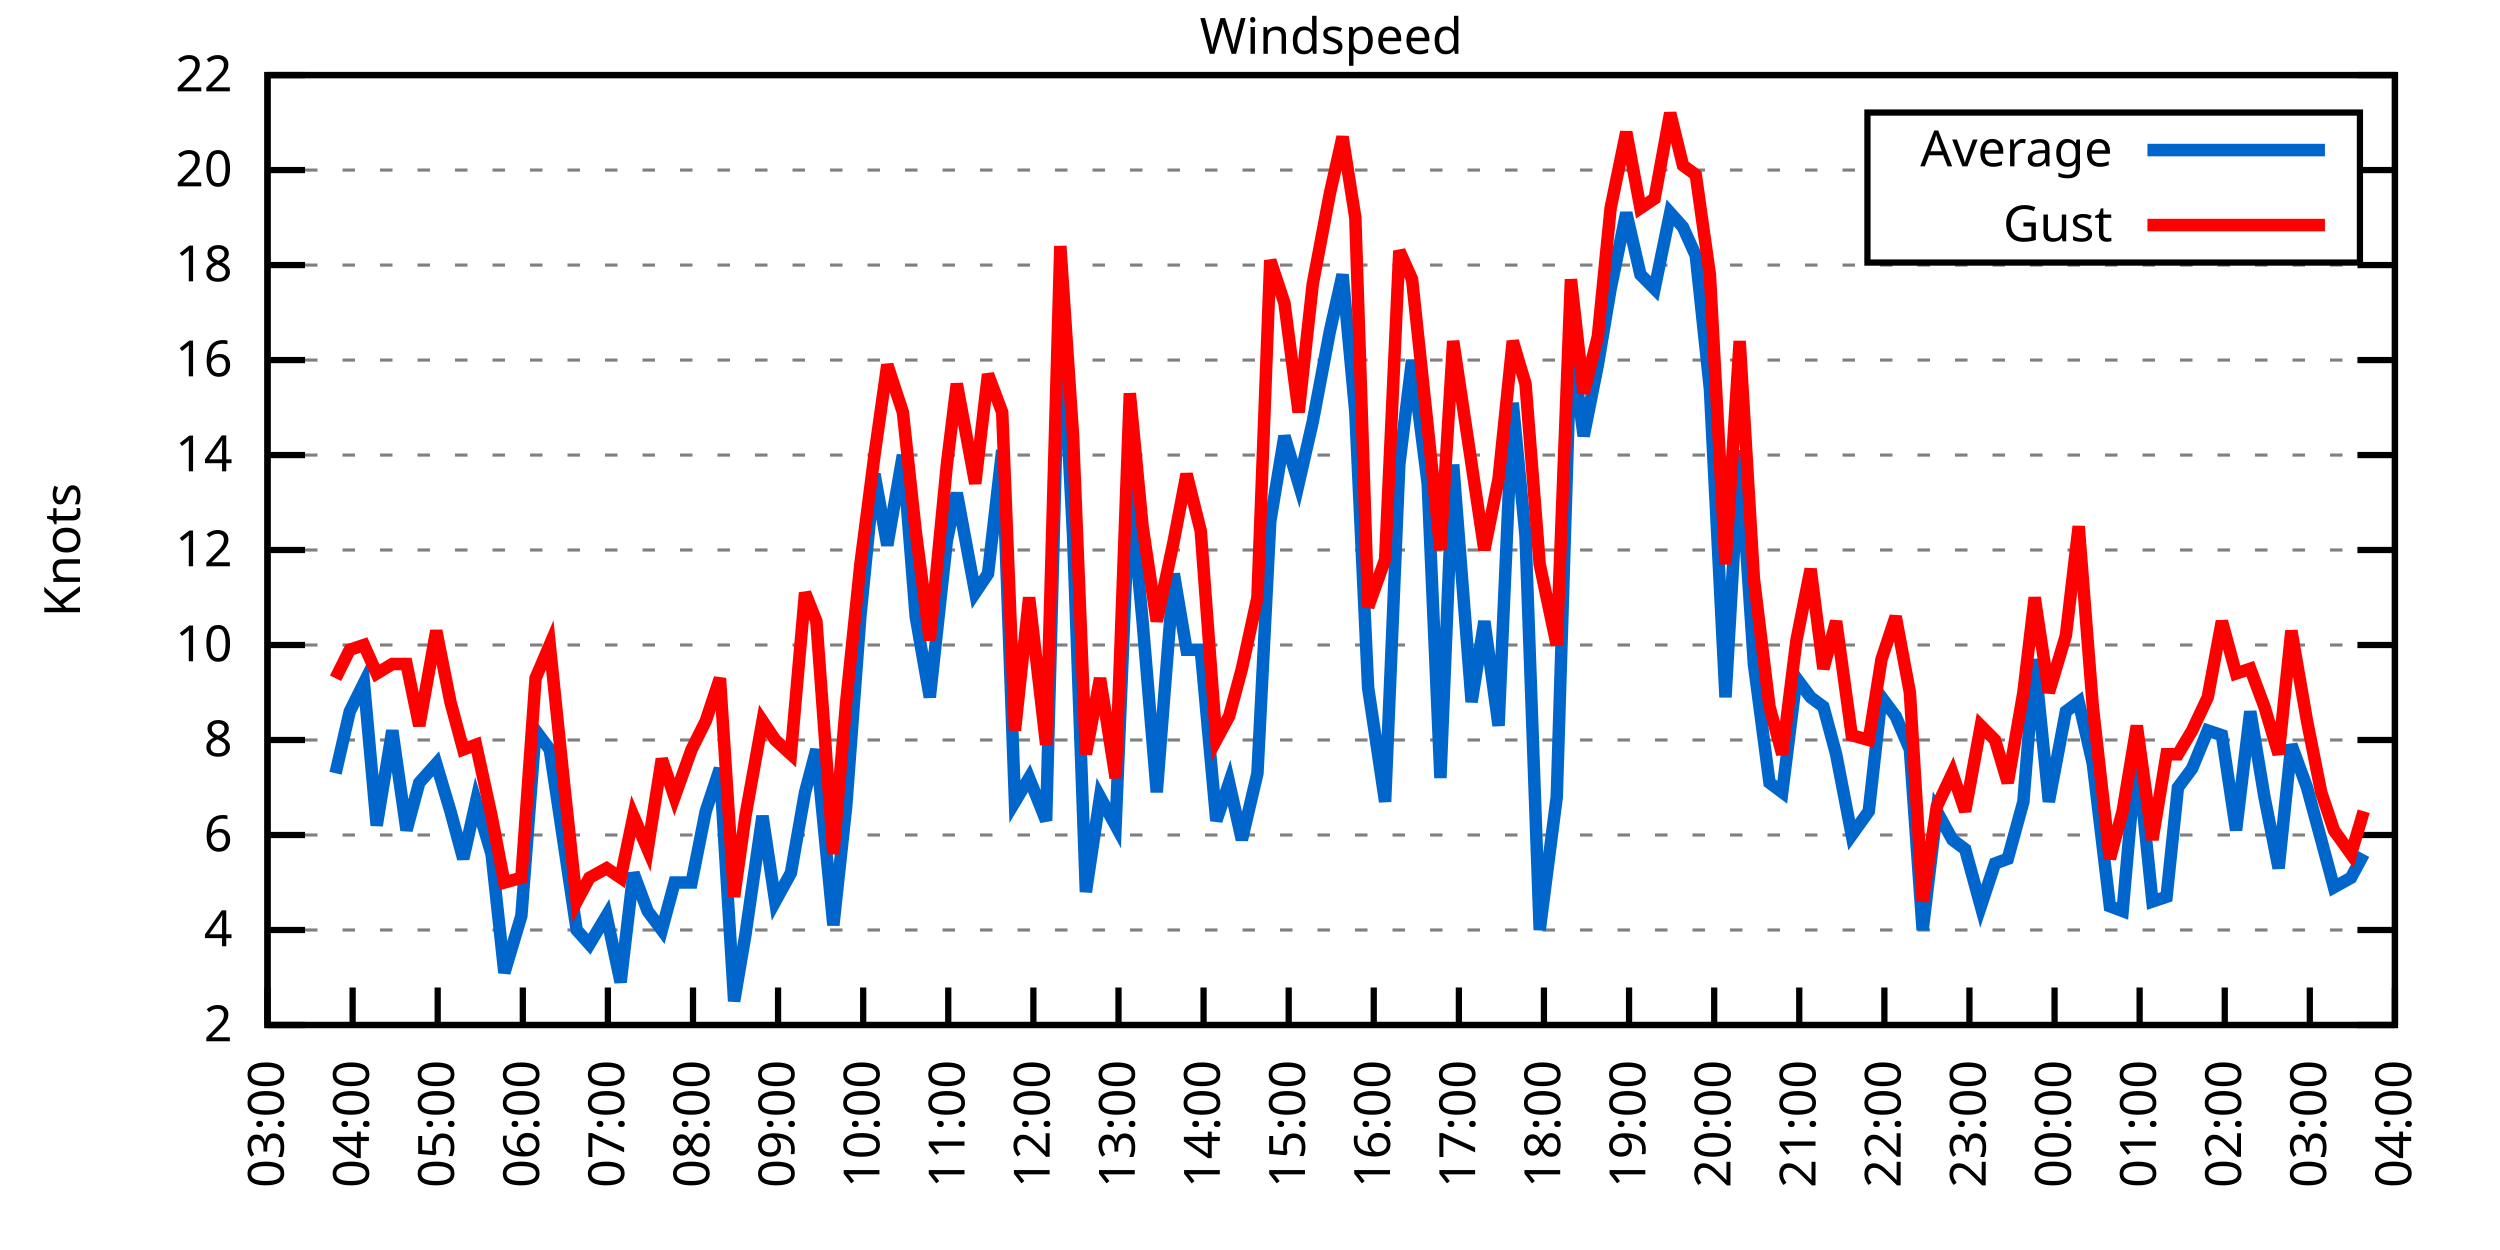
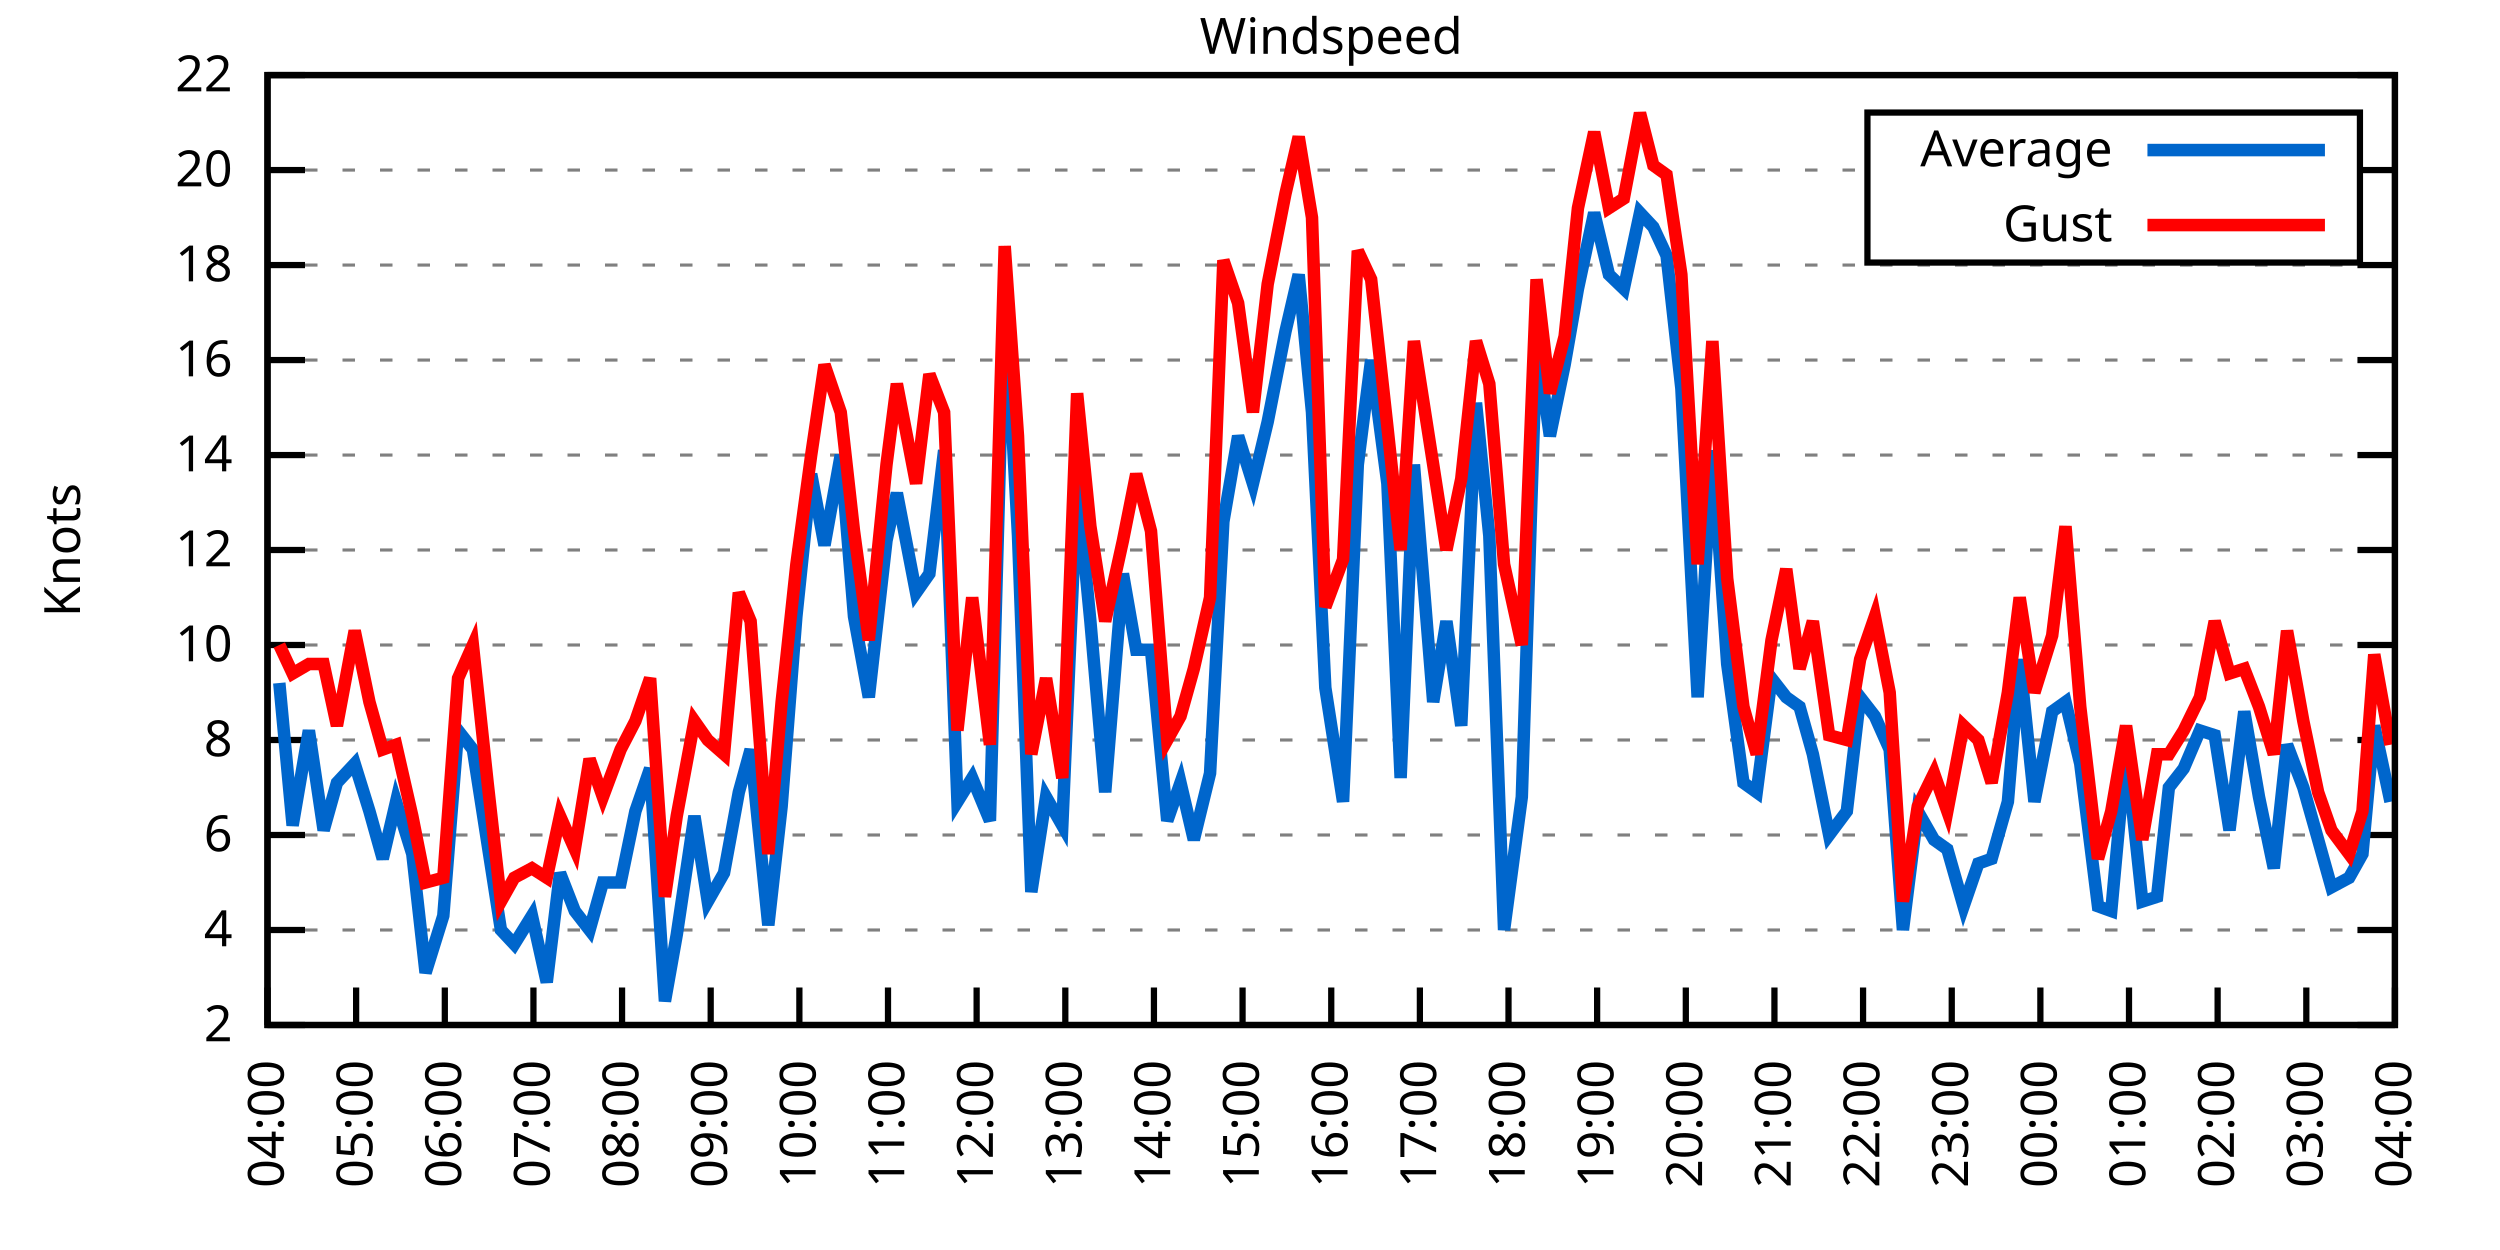
<svg xmlns="http://www.w3.org/2000/svg" xmlns:xlink="http://www.w3.org/1999/xlink" width="400" height="200" viewBox="0 0 400 200">
  <g id="gnuplot_canvas">
    <rect x="0" y="0" width="400" height="200" fill="none" />
    <defs>
      <circle id="gpDot" r="0.5" stroke-width="0.5" stroke="currentColor" />
      <path id="gpPt0" stroke-width="0.333" stroke="currentColor" d="M-1,0 h2 M0,-1 v2" />
      <path id="gpPt1" stroke-width="0.333" stroke="currentColor" d="M-1,-1 L1,1 M1,-1 L-1,1" />
      <path id="gpPt2" stroke-width="0.333" stroke="currentColor" d="M-1,0 L1,0 M0,-1 L0,1 M-1,-1 L1,1 M-1,1 L1,-1" />
      <rect id="gpPt3" stroke-width="0.333" stroke="currentColor" x="-1" y="-1" width="2" height="2" />
      <rect id="gpPt4" stroke-width="0.333" stroke="currentColor" fill="currentColor" x="-1" y="-1" width="2" height="2" />
      <circle id="gpPt5" stroke-width="0.333" stroke="currentColor" cx="0" cy="0" r="1" />
      <use xlink:href="#gpPt5" id="gpPt6" fill="currentColor" stroke="none" />
      <path id="gpPt7" stroke-width="0.333" stroke="currentColor" d="M0,-1.33 L-1.33,0.67 L1.33,0.67 z" />
      <use xlink:href="#gpPt7" id="gpPt8" fill="currentColor" stroke="none" />
      <use xlink:href="#gpPt7" id="gpPt9" stroke="currentColor" transform="rotate(180)" />
      <use xlink:href="#gpPt9" id="gpPt10" fill="currentColor" stroke="none" />
      <use xlink:href="#gpPt3" id="gpPt11" stroke="currentColor" transform="rotate(45)" />
      <use xlink:href="#gpPt11" id="gpPt12" fill="currentColor" stroke="none" />
      <path id="gpPt13" stroke-width="0.333" stroke="currentColor" d="M0,1.330 L1.265,0.411 L0.782,-1.067 L-0.782,-1.076 L-1.265,0.411 z" />
      <use xlink:href="#gpPt13" id="gpPt14" fill="currentColor" stroke="none" />
      <filter id="textbox" filterUnits="objectBoundingBox" x="0" y="0" height="1" width="1">
        <feFlood flood-color="white" flood-opacity="1" result="bgnd" />
        <feComposite in="SourceGraphic" in2="bgnd" operator="atop" />
      </filter>
      <filter id="greybox" filterUnits="objectBoundingBox" x="0" y="0" height="1" width="1">
        <feFlood flood-color="lightgrey" flood-opacity="1" result="grey" />
        <feComposite in="SourceGraphic" in2="grey" operator="atop" />
      </filter>
    </defs>
    <g fill="none" color="white" stroke="currentColor" stroke-width="1.00" stroke-linecap="butt" stroke-linejoin="miter">
</g>
    <g fill="none" color="black" stroke="currentColor" stroke-width="1.00" stroke-linecap="butt" stroke-linejoin="miter">
      <g stroke="none" shape-rendering="crispEdges">
        <polygon fill="rgb(255, 255, 255)" points="42.80,164.00 383.18,164.00 383.18,12.02 42.80,12.02 " />
      </g>
    </g>
    <g fill="none" color="black" stroke="currentColor" stroke-width="1.00" stroke-linecap="butt" stroke-linejoin="miter">
</g>
    <g fill="none" color="black" stroke="black" stroke-width="0.50" stroke-linecap="butt" stroke-linejoin="miter">
</g>
    <g fill="none" color="gray" stroke="currentColor" stroke-width="0.50" stroke-linecap="butt" stroke-linejoin="miter">
      <path stroke="gray" stroke-dasharray="2,4" class="gridline" d="M42.80,164.00 L383.19,164.00  " />
    </g>
    <g fill="none" color="gray" stroke="gray" stroke-width="1.00" stroke-linecap="butt" stroke-linejoin="miter">
</g>
    <g fill="none" color="black" stroke="currentColor" stroke-width="1.00" stroke-linecap="butt" stroke-linejoin="miter">
      <path stroke="black" d="M42.80,164.00 L48.80,164.00 M383.19,164.00 L377.19,164.00  " />
      <g transform="translate(37.20,166.60)" stroke="none" fill="black" font-family="Sans" font-size="8.00" text-anchor="end">
        <text>
          <tspan font-family="Sans"> 2</tspan>
        </text>
      </g>
    </g>
    <g fill="none" color="black" stroke="currentColor" stroke-width="1.00" stroke-linecap="butt" stroke-linejoin="miter">
</g>
    <g fill="none" color="black" stroke="black" stroke-width="0.50" stroke-linecap="butt" stroke-linejoin="miter">
</g>
    <g fill="none" color="gray" stroke="currentColor" stroke-width="0.50" stroke-linecap="butt" stroke-linejoin="miter">
      <path stroke="gray" stroke-dasharray="2,4" class="gridline" d="M42.80,148.80 L383.19,148.80  " />
    </g>
    <g fill="none" color="gray" stroke="gray" stroke-width="1.00" stroke-linecap="butt" stroke-linejoin="miter">
</g>
    <g fill="none" color="black" stroke="currentColor" stroke-width="1.00" stroke-linecap="butt" stroke-linejoin="miter">
      <path stroke="black" d="M42.80,148.80 L48.80,148.80 M383.19,148.80 L377.19,148.80  " />
      <g transform="translate(37.20,151.40)" stroke="none" fill="black" font-family="Sans" font-size="8.00" text-anchor="end">
        <text>
          <tspan font-family="Sans"> 4</tspan>
        </text>
      </g>
    </g>
    <g fill="none" color="black" stroke="currentColor" stroke-width="1.00" stroke-linecap="butt" stroke-linejoin="miter">
</g>
    <g fill="none" color="black" stroke="black" stroke-width="0.50" stroke-linecap="butt" stroke-linejoin="miter">
</g>
    <g fill="none" color="gray" stroke="currentColor" stroke-width="0.50" stroke-linecap="butt" stroke-linejoin="miter">
      <path stroke="gray" stroke-dasharray="2,4" class="gridline" d="M42.80,133.60 L383.19,133.60  " />
    </g>
    <g fill="none" color="gray" stroke="gray" stroke-width="1.00" stroke-linecap="butt" stroke-linejoin="miter">
</g>
    <g fill="none" color="black" stroke="currentColor" stroke-width="1.00" stroke-linecap="butt" stroke-linejoin="miter">
      <path stroke="black" d="M42.80,133.60 L48.80,133.60 M383.19,133.60 L377.19,133.60  " />
      <g transform="translate(37.20,136.20)" stroke="none" fill="black" font-family="Sans" font-size="8.00" text-anchor="end">
        <text>
          <tspan font-family="Sans"> 6</tspan>
        </text>
      </g>
    </g>
    <g fill="none" color="black" stroke="currentColor" stroke-width="1.00" stroke-linecap="butt" stroke-linejoin="miter">
</g>
    <g fill="none" color="black" stroke="black" stroke-width="0.50" stroke-linecap="butt" stroke-linejoin="miter">
</g>
    <g fill="none" color="gray" stroke="currentColor" stroke-width="0.50" stroke-linecap="butt" stroke-linejoin="miter">
      <path stroke="gray" stroke-dasharray="2,4" class="gridline" d="M42.80,118.40 L383.19,118.40  " />
    </g>
    <g fill="none" color="gray" stroke="gray" stroke-width="1.00" stroke-linecap="butt" stroke-linejoin="miter">
</g>
    <g fill="none" color="black" stroke="currentColor" stroke-width="1.00" stroke-linecap="butt" stroke-linejoin="miter">
      <path stroke="black" d="M42.80,118.40 L48.80,118.40 M383.19,118.40 L377.19,118.40  " />
      <g transform="translate(37.20,121.00)" stroke="none" fill="black" font-family="Sans" font-size="8.00" text-anchor="end">
        <text>
          <tspan font-family="Sans"> 8</tspan>
        </text>
      </g>
    </g>
    <g fill="none" color="black" stroke="currentColor" stroke-width="1.00" stroke-linecap="butt" stroke-linejoin="miter">
</g>
    <g fill="none" color="black" stroke="black" stroke-width="0.50" stroke-linecap="butt" stroke-linejoin="miter">
</g>
    <g fill="none" color="gray" stroke="currentColor" stroke-width="0.50" stroke-linecap="butt" stroke-linejoin="miter">
      <path stroke="gray" stroke-dasharray="2,4" class="gridline" d="M42.80,103.20 L383.19,103.20  " />
    </g>
    <g fill="none" color="gray" stroke="gray" stroke-width="1.00" stroke-linecap="butt" stroke-linejoin="miter">
</g>
    <g fill="none" color="black" stroke="currentColor" stroke-width="1.00" stroke-linecap="butt" stroke-linejoin="miter">
      <path stroke="black" d="M42.80,103.20 L48.80,103.20 M383.19,103.20 L377.19,103.20  " />
      <g transform="translate(37.20,105.80)" stroke="none" fill="black" font-family="Sans" font-size="8.00" text-anchor="end">
        <text>
          <tspan font-family="Sans"> 10</tspan>
        </text>
      </g>
    </g>
    <g fill="none" color="black" stroke="currentColor" stroke-width="1.00" stroke-linecap="butt" stroke-linejoin="miter">
</g>
    <g fill="none" color="black" stroke="black" stroke-width="0.50" stroke-linecap="butt" stroke-linejoin="miter">
</g>
    <g fill="none" color="gray" stroke="currentColor" stroke-width="0.50" stroke-linecap="butt" stroke-linejoin="miter">
      <path stroke="gray" stroke-dasharray="2,4" class="gridline" d="M42.80,88.00 L383.19,88.00  " />
    </g>
    <g fill="none" color="gray" stroke="gray" stroke-width="1.00" stroke-linecap="butt" stroke-linejoin="miter">
</g>
    <g fill="none" color="black" stroke="currentColor" stroke-width="1.00" stroke-linecap="butt" stroke-linejoin="miter">
      <path stroke="black" d="M42.80,88.00 L48.80,88.00 M383.19,88.00 L377.19,88.00  " />
      <g transform="translate(37.20,90.60)" stroke="none" fill="black" font-family="Sans" font-size="8.00" text-anchor="end">
        <text>
          <tspan font-family="Sans"> 12</tspan>
        </text>
      </g>
    </g>
    <g fill="none" color="black" stroke="currentColor" stroke-width="1.00" stroke-linecap="butt" stroke-linejoin="miter">
</g>
    <g fill="none" color="black" stroke="black" stroke-width="0.50" stroke-linecap="butt" stroke-linejoin="miter">
</g>
    <g fill="none" color="gray" stroke="currentColor" stroke-width="0.50" stroke-linecap="butt" stroke-linejoin="miter">
      <path stroke="gray" stroke-dasharray="2,4" class="gridline" d="M42.80,72.81 L383.19,72.81  " />
    </g>
    <g fill="none" color="gray" stroke="gray" stroke-width="1.00" stroke-linecap="butt" stroke-linejoin="miter">
</g>
    <g fill="none" color="black" stroke="currentColor" stroke-width="1.00" stroke-linecap="butt" stroke-linejoin="miter">
      <path stroke="black" d="M42.80,72.81 L48.80,72.81 M383.19,72.81 L377.19,72.81  " />
      <g transform="translate(37.20,75.41)" stroke="none" fill="black" font-family="Sans" font-size="8.00" text-anchor="end">
        <text>
          <tspan font-family="Sans"> 14</tspan>
        </text>
      </g>
    </g>
    <g fill="none" color="black" stroke="currentColor" stroke-width="1.00" stroke-linecap="butt" stroke-linejoin="miter">
</g>
    <g fill="none" color="black" stroke="black" stroke-width="0.50" stroke-linecap="butt" stroke-linejoin="miter">
</g>
    <g fill="none" color="gray" stroke="currentColor" stroke-width="0.50" stroke-linecap="butt" stroke-linejoin="miter">
      <path stroke="gray" stroke-dasharray="2,4" class="gridline" d="M42.80,57.61 L383.19,57.61  " />
    </g>
    <g fill="none" color="gray" stroke="gray" stroke-width="1.00" stroke-linecap="butt" stroke-linejoin="miter">
</g>
    <g fill="none" color="black" stroke="currentColor" stroke-width="1.00" stroke-linecap="butt" stroke-linejoin="miter">
      <path stroke="black" d="M42.80,57.61 L48.80,57.61 M383.19,57.61 L377.19,57.61  " />
      <g transform="translate(37.20,60.21)" stroke="none" fill="black" font-family="Sans" font-size="8.00" text-anchor="end">
        <text>
          <tspan font-family="Sans"> 16</tspan>
        </text>
      </g>
    </g>
    <g fill="none" color="black" stroke="currentColor" stroke-width="1.00" stroke-linecap="butt" stroke-linejoin="miter">
</g>
    <g fill="none" color="black" stroke="black" stroke-width="0.50" stroke-linecap="butt" stroke-linejoin="miter">
</g>
    <g fill="none" color="gray" stroke="currentColor" stroke-width="0.50" stroke-linecap="butt" stroke-linejoin="miter">
      <path stroke="gray" stroke-dasharray="2,4" class="gridline" d="M42.80,42.41 L383.19,42.41  " />
    </g>
    <g fill="none" color="gray" stroke="gray" stroke-width="1.00" stroke-linecap="butt" stroke-linejoin="miter">
</g>
    <g fill="none" color="black" stroke="currentColor" stroke-width="1.00" stroke-linecap="butt" stroke-linejoin="miter">
      <path stroke="black" d="M42.80,42.41 L48.80,42.41 M383.19,42.41 L377.19,42.41  " />
      <g transform="translate(37.20,45.01)" stroke="none" fill="black" font-family="Sans" font-size="8.00" text-anchor="end">
        <text>
          <tspan font-family="Sans"> 18</tspan>
        </text>
      </g>
    </g>
    <g fill="none" color="black" stroke="currentColor" stroke-width="1.00" stroke-linecap="butt" stroke-linejoin="miter">
</g>
    <g fill="none" color="black" stroke="black" stroke-width="0.50" stroke-linecap="butt" stroke-linejoin="miter">
</g>
    <g fill="none" color="gray" stroke="currentColor" stroke-width="0.50" stroke-linecap="butt" stroke-linejoin="miter">
      <path stroke="gray" stroke-dasharray="2,4" class="gridline" d="M42.80,27.21 L298.79,27.21 M377.59,27.21 L383.19,27.21  " />
    </g>
    <g fill="none" color="gray" stroke="gray" stroke-width="1.00" stroke-linecap="butt" stroke-linejoin="miter">
</g>
    <g fill="none" color="black" stroke="currentColor" stroke-width="1.00" stroke-linecap="butt" stroke-linejoin="miter">
      <path stroke="black" d="M42.80,27.21 L48.80,27.21 M383.19,27.21 L377.19,27.21  " />
      <g transform="translate(37.20,29.81)" stroke="none" fill="black" font-family="Sans" font-size="8.00" text-anchor="end">
        <text>
          <tspan font-family="Sans"> 20</tspan>
        </text>
      </g>
    </g>
    <g fill="none" color="black" stroke="currentColor" stroke-width="1.00" stroke-linecap="butt" stroke-linejoin="miter">
</g>
    <g fill="none" color="black" stroke="black" stroke-width="0.50" stroke-linecap="butt" stroke-linejoin="miter">
</g>
    <g fill="none" color="gray" stroke="currentColor" stroke-width="0.50" stroke-linecap="butt" stroke-linejoin="miter">
      <path stroke="gray" stroke-dasharray="2,4" class="gridline" d="M42.80,12.01 L383.19,12.01  " />
    </g>
    <g fill="none" color="gray" stroke="gray" stroke-width="1.00" stroke-linecap="butt" stroke-linejoin="miter">
</g>
    <g fill="none" color="black" stroke="currentColor" stroke-width="1.00" stroke-linecap="butt" stroke-linejoin="miter">
      <path stroke="black" d="M42.80,12.01 L48.80,12.01 M383.19,12.01 L377.19,12.01  " />
      <g transform="translate(37.20,14.61)" stroke="none" fill="black" font-family="Sans" font-size="8.00" text-anchor="end">
        <text>
          <tspan font-family="Sans"> 22</tspan>
        </text>
      </g>
    </g>
    <g fill="none" color="black" stroke="currentColor" stroke-width="1.00" stroke-linecap="butt" stroke-linejoin="miter">
      <path stroke="black" d="M42.80,164.00 L42.80,158.00  " />
      <g transform="translate(45.40,169.60) rotate(270.00)" stroke="none" fill="black" font-family="Sans" font-size="8.00" text-anchor="end">
        <text>
-           <tspan font-family="Sans">03:00</tspan>
-         </text>
-       </g>
-     </g>
-     <g fill="none" color="black" stroke="currentColor" stroke-width="1.00" stroke-linecap="butt" stroke-linejoin="miter">
-       <path stroke="black" d="M56.42,164.00 L56.42,158.00  " />
-       <g transform="translate(59.02,169.60) rotate(270.00)" stroke="none" fill="black" font-family="Sans" font-size="8.00" text-anchor="end">
-         <text>
          <tspan font-family="Sans">04:00</tspan>
        </text>
      </g>
    </g>
    <g fill="none" color="black" stroke="currentColor" stroke-width="1.00" stroke-linecap="butt" stroke-linejoin="miter">
-       <path stroke="black" d="M70.03,164.00 L70.03,158.00  " />
-       <g transform="translate(72.63,169.60) rotate(270.00)" stroke="none" fill="black" font-family="Sans" font-size="8.00" text-anchor="end">
+       <path stroke="black" d="M56.98,164.00 L56.98,158.00  " />
+       <g transform="translate(59.58,169.60) rotate(270.00)" stroke="none" fill="black" font-family="Sans" font-size="8.00" text-anchor="end">
        <text>
          <tspan font-family="Sans">05:00</tspan>
        </text>
      </g>
    </g>
    <g fill="none" color="black" stroke="currentColor" stroke-width="1.00" stroke-linecap="butt" stroke-linejoin="miter">
-       <path stroke="black" d="M83.65,164.00 L83.65,158.00  " />
-       <g transform="translate(86.25,169.60) rotate(270.00)" stroke="none" fill="black" font-family="Sans" font-size="8.00" text-anchor="end">
+       <path stroke="black" d="M71.17,164.00 L71.17,158.00  " />
+       <g transform="translate(73.77,169.60) rotate(270.00)" stroke="none" fill="black" font-family="Sans" font-size="8.00" text-anchor="end">
        <text>
          <tspan font-family="Sans">06:00</tspan>
        </text>
      </g>
    </g>
    <g fill="none" color="black" stroke="currentColor" stroke-width="1.00" stroke-linecap="butt" stroke-linejoin="miter">
-       <path stroke="black" d="M97.26,164.00 L97.26,158.00  " />
-       <g transform="translate(99.86,169.60) rotate(270.00)" stroke="none" fill="black" font-family="Sans" font-size="8.00" text-anchor="end">
+       <path stroke="black" d="M85.35,164.00 L85.35,158.00  " />
+       <g transform="translate(87.95,169.60) rotate(270.00)" stroke="none" fill="black" font-family="Sans" font-size="8.00" text-anchor="end">
        <text>
          <tspan font-family="Sans">07:00</tspan>
        </text>
      </g>
    </g>
    <g fill="none" color="black" stroke="currentColor" stroke-width="1.00" stroke-linecap="butt" stroke-linejoin="miter">
-       <path stroke="black" d="M110.88,164.00 L110.88,158.00  " />
-       <g transform="translate(113.48,169.60) rotate(270.00)" stroke="none" fill="black" font-family="Sans" font-size="8.00" text-anchor="end">
+       <path stroke="black" d="M99.53,164.00 L99.53,158.00  " />
+       <g transform="translate(102.13,169.60) rotate(270.00)" stroke="none" fill="black" font-family="Sans" font-size="8.00" text-anchor="end">
        <text>
          <tspan font-family="Sans">08:00</tspan>
        </text>
      </g>
    </g>
    <g fill="none" color="black" stroke="currentColor" stroke-width="1.00" stroke-linecap="butt" stroke-linejoin="miter">
-       <path stroke="black" d="M124.49,164.00 L124.49,158.00  " />
-       <g transform="translate(127.09,169.60) rotate(270.00)" stroke="none" fill="black" font-family="Sans" font-size="8.00" text-anchor="end">
+       <path stroke="black" d="M113.71,164.00 L113.71,158.00  " />
+       <g transform="translate(116.31,169.60) rotate(270.00)" stroke="none" fill="black" font-family="Sans" font-size="8.00" text-anchor="end">
        <text>
          <tspan font-family="Sans">09:00</tspan>
        </text>
      </g>
    </g>
    <g fill="none" color="black" stroke="currentColor" stroke-width="1.00" stroke-linecap="butt" stroke-linejoin="miter">
-       <path stroke="black" d="M138.11,164.00 L138.11,158.00  " />
-       <g transform="translate(140.71,169.60) rotate(270.00)" stroke="none" fill="black" font-family="Sans" font-size="8.00" text-anchor="end">
+       <path stroke="black" d="M127.90,164.00 L127.90,158.00  " />
+       <g transform="translate(130.50,169.60) rotate(270.00)" stroke="none" fill="black" font-family="Sans" font-size="8.00" text-anchor="end">
        <text>
          <tspan font-family="Sans">10:00</tspan>
        </text>
      </g>
    </g>
    <g fill="none" color="black" stroke="currentColor" stroke-width="1.00" stroke-linecap="butt" stroke-linejoin="miter">
-       <path stroke="black" d="M151.72,164.00 L151.72,158.00  " />
-       <g transform="translate(154.32,169.60) rotate(270.00)" stroke="none" fill="black" font-family="Sans" font-size="8.00" text-anchor="end">
+       <path stroke="black" d="M142.08,164.00 L142.08,158.00  " />
+       <g transform="translate(144.68,169.60) rotate(270.00)" stroke="none" fill="black" font-family="Sans" font-size="8.00" text-anchor="end">
        <text>
          <tspan font-family="Sans">11:00</tspan>
        </text>
      </g>
    </g>
    <g fill="none" color="black" stroke="currentColor" stroke-width="1.00" stroke-linecap="butt" stroke-linejoin="miter">
-       <path stroke="black" d="M165.34,164.00 L165.34,158.00  " />
-       <g transform="translate(167.94,169.60) rotate(270.00)" stroke="none" fill="black" font-family="Sans" font-size="8.00" text-anchor="end">
+       <path stroke="black" d="M156.26,164.00 L156.26,158.00  " />
+       <g transform="translate(158.86,169.60) rotate(270.00)" stroke="none" fill="black" font-family="Sans" font-size="8.00" text-anchor="end">
        <text>
          <tspan font-family="Sans">12:00</tspan>
        </text>
      </g>
    </g>
    <g fill="none" color="black" stroke="currentColor" stroke-width="1.00" stroke-linecap="butt" stroke-linejoin="miter">
-       <path stroke="black" d="M178.96,164.00 L178.96,158.00  " />
-       <g transform="translate(181.56,169.60) rotate(270.00)" stroke="none" fill="black" font-family="Sans" font-size="8.00" text-anchor="end">
+       <path stroke="black" d="M170.45,164.00 L170.45,158.00  " />
+       <g transform="translate(173.05,169.60) rotate(270.00)" stroke="none" fill="black" font-family="Sans" font-size="8.00" text-anchor="end">
        <text>
          <tspan font-family="Sans">13:00</tspan>
        </text>
      </g>
    </g>
    <g fill="none" color="black" stroke="currentColor" stroke-width="1.00" stroke-linecap="butt" stroke-linejoin="miter">
-       <path stroke="black" d="M192.57,164.00 L192.57,158.00  " />
-       <g transform="translate(195.17,169.60) rotate(270.00)" stroke="none" fill="black" font-family="Sans" font-size="8.00" text-anchor="end">
+       <path stroke="black" d="M184.63,164.00 L184.63,158.00  " />
+       <g transform="translate(187.23,169.60) rotate(270.00)" stroke="none" fill="black" font-family="Sans" font-size="8.00" text-anchor="end">
        <text>
          <tspan font-family="Sans">14:00</tspan>
        </text>
      </g>
    </g>
    <g fill="none" color="black" stroke="currentColor" stroke-width="1.00" stroke-linecap="butt" stroke-linejoin="miter">
-       <path stroke="black" d="M206.19,164.00 L206.19,158.00  " />
-       <g transform="translate(208.79,169.60) rotate(270.00)" stroke="none" fill="black" font-family="Sans" font-size="8.00" text-anchor="end">
+       <path stroke="black" d="M198.81,164.00 L198.81,158.00  " />
+       <g transform="translate(201.41,169.60) rotate(270.00)" stroke="none" fill="black" font-family="Sans" font-size="8.00" text-anchor="end">
        <text>
          <tspan font-family="Sans">15:00</tspan>
        </text>
      </g>
    </g>
    <g fill="none" color="black" stroke="currentColor" stroke-width="1.00" stroke-linecap="butt" stroke-linejoin="miter">
-       <path stroke="black" d="M219.80,164.00 L219.80,158.00  " />
-       <g transform="translate(222.40,169.60) rotate(270.00)" stroke="none" fill="black" font-family="Sans" font-size="8.00" text-anchor="end">
+       <path stroke="black" d="M213.00,164.00 L213.00,158.00  " />
+       <g transform="translate(215.60,169.60) rotate(270.00)" stroke="none" fill="black" font-family="Sans" font-size="8.00" text-anchor="end">
        <text>
          <tspan font-family="Sans">16:00</tspan>
        </text>
      </g>
    </g>
    <g fill="none" color="black" stroke="currentColor" stroke-width="1.00" stroke-linecap="butt" stroke-linejoin="miter">
-       <path stroke="black" d="M233.42,164.00 L233.42,158.00  " />
-       <g transform="translate(236.02,169.60) rotate(270.00)" stroke="none" fill="black" font-family="Sans" font-size="8.00" text-anchor="end">
+       <path stroke="black" d="M227.18,164.00 L227.18,158.00  " />
+       <g transform="translate(229.78,169.60) rotate(270.00)" stroke="none" fill="black" font-family="Sans" font-size="8.00" text-anchor="end">
        <text>
          <tspan font-family="Sans">17:00</tspan>
        </text>
      </g>
    </g>
    <g fill="none" color="black" stroke="currentColor" stroke-width="1.00" stroke-linecap="butt" stroke-linejoin="miter">
-       <path stroke="black" d="M247.03,164.00 L247.03,158.00  " />
-       <g transform="translate(249.63,169.60) rotate(270.00)" stroke="none" fill="black" font-family="Sans" font-size="8.00" text-anchor="end">
+       <path stroke="black" d="M241.36,164.00 L241.36,158.00  " />
+       <g transform="translate(243.96,169.60) rotate(270.00)" stroke="none" fill="black" font-family="Sans" font-size="8.00" text-anchor="end">
        <text>
          <tspan font-family="Sans">18:00</tspan>
        </text>
      </g>
    </g>
    <g fill="none" color="black" stroke="currentColor" stroke-width="1.00" stroke-linecap="butt" stroke-linejoin="miter">
-       <path stroke="black" d="M260.65,164.00 L260.65,158.00  " />
-       <g transform="translate(263.25,169.60) rotate(270.00)" stroke="none" fill="black" font-family="Sans" font-size="8.00" text-anchor="end">
+       <path stroke="black" d="M255.54,164.00 L255.54,158.00  " />
+       <g transform="translate(258.14,169.60) rotate(270.00)" stroke="none" fill="black" font-family="Sans" font-size="8.00" text-anchor="end">
        <text>
          <tspan font-family="Sans">19:00</tspan>
        </text>
      </g>
    </g>
    <g fill="none" color="black" stroke="currentColor" stroke-width="1.00" stroke-linecap="butt" stroke-linejoin="miter">
-       <path stroke="black" d="M274.27,164.00 L274.27,158.00  " />
-       <g transform="translate(276.87,169.60) rotate(270.00)" stroke="none" fill="black" font-family="Sans" font-size="8.00" text-anchor="end">
+       <path stroke="black" d="M269.73,164.00 L269.73,158.00  " />
+       <g transform="translate(272.33,169.60) rotate(270.00)" stroke="none" fill="black" font-family="Sans" font-size="8.00" text-anchor="end">
        <text>
          <tspan font-family="Sans">20:00</tspan>
        </text>
      </g>
    </g>
    <g fill="none" color="black" stroke="currentColor" stroke-width="1.00" stroke-linecap="butt" stroke-linejoin="miter">
-       <path stroke="black" d="M287.88,164.00 L287.88,158.00  " />
-       <g transform="translate(290.48,169.60) rotate(270.00)" stroke="none" fill="black" font-family="Sans" font-size="8.00" text-anchor="end">
+       <path stroke="black" d="M283.91,164.00 L283.91,158.00  " />
+       <g transform="translate(286.51,169.60) rotate(270.00)" stroke="none" fill="black" font-family="Sans" font-size="8.00" text-anchor="end">
        <text>
          <tspan font-family="Sans">21:00</tspan>
        </text>
      </g>
    </g>
    <g fill="none" color="black" stroke="currentColor" stroke-width="1.00" stroke-linecap="butt" stroke-linejoin="miter">
-       <path stroke="black" d="M301.50,164.00 L301.50,158.00  " />
-       <g transform="translate(304.10,169.60) rotate(270.00)" stroke="none" fill="black" font-family="Sans" font-size="8.00" text-anchor="end">
+       <path stroke="black" d="M298.09,164.00 L298.09,158.00  " />
+       <g transform="translate(300.69,169.60) rotate(270.00)" stroke="none" fill="black" font-family="Sans" font-size="8.00" text-anchor="end">
        <text>
          <tspan font-family="Sans">22:00</tspan>
        </text>
      </g>
    </g>
    <g fill="none" color="black" stroke="currentColor" stroke-width="1.00" stroke-linecap="butt" stroke-linejoin="miter">
-       <path stroke="black" d="M315.11,164.00 L315.11,158.00  " />
-       <g transform="translate(317.71,169.60) rotate(270.00)" stroke="none" fill="black" font-family="Sans" font-size="8.00" text-anchor="end">
+       <path stroke="black" d="M312.28,164.00 L312.28,158.00  " />
+       <g transform="translate(314.88,169.60) rotate(270.00)" stroke="none" fill="black" font-family="Sans" font-size="8.00" text-anchor="end">
        <text>
          <tspan font-family="Sans">23:00</tspan>
        </text>
      </g>
    </g>
    <g fill="none" color="black" stroke="currentColor" stroke-width="1.00" stroke-linecap="butt" stroke-linejoin="miter">
-       <path stroke="black" d="M328.73,164.00 L328.73,158.00  " />
-       <g transform="translate(331.33,169.60) rotate(270.00)" stroke="none" fill="black" font-family="Sans" font-size="8.00" text-anchor="end">
+       <path stroke="black" d="M326.46,164.00 L326.46,158.00  " />
+       <g transform="translate(329.06,169.60) rotate(270.00)" stroke="none" fill="black" font-family="Sans" font-size="8.00" text-anchor="end">
        <text>
          <tspan font-family="Sans">00:00</tspan>
        </text>
      </g>
    </g>
    <g fill="none" color="black" stroke="currentColor" stroke-width="1.00" stroke-linecap="butt" stroke-linejoin="miter">
-       <path stroke="black" d="M342.34,164.00 L342.34,158.00  " />
-       <g transform="translate(344.94,169.60) rotate(270.00)" stroke="none" fill="black" font-family="Sans" font-size="8.00" text-anchor="end">
+       <path stroke="black" d="M340.64,164.00 L340.64,158.00  " />
+       <g transform="translate(343.24,169.60) rotate(270.00)" stroke="none" fill="black" font-family="Sans" font-size="8.00" text-anchor="end">
        <text>
          <tspan font-family="Sans">01:00</tspan>
        </text>
      </g>
    </g>
    <g fill="none" color="black" stroke="currentColor" stroke-width="1.00" stroke-linecap="butt" stroke-linejoin="miter">
-       <path stroke="black" d="M355.96,164.00 L355.96,158.00  " />
-       <g transform="translate(358.56,169.60) rotate(270.00)" stroke="none" fill="black" font-family="Sans" font-size="8.00" text-anchor="end">
+       <path stroke="black" d="M354.82,164.00 L354.82,158.00  " />
+       <g transform="translate(357.42,169.60) rotate(270.00)" stroke="none" fill="black" font-family="Sans" font-size="8.00" text-anchor="end">
        <text>
          <tspan font-family="Sans">02:00</tspan>
        </text>
      </g>
    </g>
    <g fill="none" color="black" stroke="currentColor" stroke-width="1.00" stroke-linecap="butt" stroke-linejoin="miter">
-       <path stroke="black" d="M369.57,164.00 L369.57,158.00  " />
-       <g transform="translate(372.17,169.60) rotate(270.00)" stroke="none" fill="black" font-family="Sans" font-size="8.00" text-anchor="end">
+       <path stroke="black" d="M369.01,164.00 L369.01,158.00  " />
+       <g transform="translate(371.61,169.60) rotate(270.00)" stroke="none" fill="black" font-family="Sans" font-size="8.00" text-anchor="end">
        <text>
          <tspan font-family="Sans">03:00</tspan>
        </text>
      </g>
    </g>
    <g fill="none" color="black" stroke="currentColor" stroke-width="1.00" stroke-linecap="butt" stroke-linejoin="miter">
      <path stroke="black" d="M383.19,164.00 L383.19,158.00  " />
      <g transform="translate(385.79,169.60) rotate(270.00)" stroke="none" fill="black" font-family="Sans" font-size="8.00" text-anchor="end">
        <text>
          <tspan font-family="Sans">04:00</tspan>
        </text>
      </g>
    </g>
    <g fill="none" color="black" stroke="currentColor" stroke-width="1.00" stroke-linecap="butt" stroke-linejoin="miter">
</g>
    <g fill="none" color="black" stroke="currentColor" stroke-width="1.00" stroke-linecap="butt" stroke-linejoin="miter">
      <path stroke="black" d="M42.80,12.01 L42.80,164.00 L383.19,164.00 L383.19,12.01 L42.80,12.01 Z  " />
    </g>
    <g fill="none" color="black" stroke="currentColor" stroke-width="1.00" stroke-linecap="butt" stroke-linejoin="miter">
</g>
    <g fill="none" color="black" stroke="currentColor" stroke-width="1.00" stroke-linecap="butt" stroke-linejoin="miter">
      <path stroke="black" d="M298.79,42.01 L298.79,18.01 L377.59,18.01 L377.59,42.01 L298.79,42.01 Z  " />
    </g>
    <g id="Windspeed_plot_1">
      <g fill="none" color="white" stroke="black" stroke-width="2.00" stroke-linecap="butt" stroke-linejoin="miter">
</g>
      <g fill="none" color="black" stroke="currentColor" stroke-width="2.00" stroke-linecap="butt" stroke-linejoin="miter">
        <g transform="translate(337.99,26.61)" stroke="none" fill="black" font-family="Sans" font-size="8.00" text-anchor="end">
          <text>
            <tspan font-family="Sans">Average</tspan>
          </text>
        </g>
      </g>
      <g fill="none" color="black" stroke="currentColor" stroke-width="2.00" stroke-linecap="butt" stroke-linejoin="miter">
-         <path stroke="rgb(  0, 102, 204)" d="M343.59,24.01 L371.99,24.01 M53.69,123.72 L55.96,113.84 L58.23,109.28 L60.27,132.08 L62.77,116.88 L65.04,132.84   L67.08,125.24 L69.80,122.20 L72.07,129.80 L74.12,137.40 L76.16,128.28 L78.65,136.64 L80.70,155.64 L83.42,146.52   L85.69,116.88 L87.96,119.92 L90.23,135.12 L92.27,148.80 L94.31,151.08 L97.04,146.52 L99.30,157.16 L101.35,139.68   L103.62,145.76 L105.89,148.80 L107.93,141.20 L110.65,141.20 L112.92,129.80 L115.19,122.96 L117.46,160.20 L119.27,149.56   L122.00,130.56 L124.04,144.24 L126.54,139.68 L128.81,126.76 L130.62,119.92 L133.34,148.04 L135.39,129.04 L137.66,98.64   L139.92,75.85 L141.97,87.25 L144.46,72.81 L146.51,98.64 L148.77,111.56 L151.50,86.49 L153.09,78.89 L156.04,94.84   L158.08,91.80 L160.35,72.05 L162.39,128.28 L164.66,124.48 L167.38,131.32 L169.65,46.21 L171.69,85.73 L173.74,142.72   L176.01,127.52 L178.50,132.08 L180.77,77.37 L182.81,99.40 L185.08,126.76 L187.81,91.80 L189.85,103.96 L192.12,103.96   L194.61,131.32 L196.66,125.24 L198.70,134.36 L201.19,123.72 L203.24,83.45 L205.51,69.77 L207.78,77.37 L210.04,67.49   L212.77,53.05 L214.81,43.93 L216.85,65.97 L218.90,110.04 L221.62,128.28 L223.89,74.33 L225.93,57.61 L228.43,77.37   L230.47,124.48 L232.51,74.33 L235.46,112.32 L237.50,99.40 L239.77,116.12 L242.04,64.45 L244.08,85.73 L246.35,148.80   L249.08,127.52 L251.35,54.57 L253.39,69.77 L255.66,58.37 L257.70,46.21 L260.20,34.05 L262.47,43.93 L264.73,46.21   L267.23,34.05 L269.27,36.33 L271.32,40.89 L273.58,62.17 L276.08,111.56 L278.35,72.05 L280.62,106.24 L283.12,125.24   L285.16,126.76 L287.43,108.52 L289.70,111.56 L291.74,113.08 L293.78,120.68 L296.28,133.60 L299.00,129.80 L301.04,111.56   L303.31,114.60 L305.58,119.92 L307.62,148.80 L309.89,129.80 L312.39,134.36 L314.43,135.88 L316.93,145.00 L319.20,138.16   L321.24,137.40 L323.74,128.28 L325.55,105.48 L327.82,128.28 L330.54,113.84 L332.59,112.32 L334.85,122.20 L337.58,145.00   L339.62,145.76 L341.89,119.92 L344.39,144.24 L346.65,143.48 L348.47,126.00 L350.74,122.96 L353.24,116.88 L355.50,117.64   L357.77,132.84 L360.04,113.84 L362.31,127.52 L364.58,138.92 L366.62,119.16 L369.12,126.00 L371.39,134.36 L373.43,141.96   L376.16,140.44 L378.20,136.64  " />
+         <path stroke="rgb(  0, 102, 204)" d="M343.59,24.01 L371.99,24.01 M44.69,109.28 L46.82,132.08 L49.42,116.88 L51.78,132.84 L53.91,125.24 L56.75,122.20   L59.11,129.80 L61.24,137.40 L63.37,128.28 L65.97,136.64 L68.09,155.64 L70.93,146.52 L73.29,116.88 L75.66,119.92   L78.02,135.12 L80.15,148.80 L82.28,151.08 L85.11,146.52 L87.48,157.16 L89.60,139.68 L91.97,145.76 L94.33,148.80   L96.46,141.20 L99.30,141.20 L101.66,129.80 L104.02,122.96 L106.39,160.20 L108.28,149.56 L111.11,130.56 L113.24,144.24   L115.84,139.68 L118.21,126.76 L120.10,119.92 L122.93,148.04 L125.06,129.04 L127.42,98.64 L129.79,75.85 L131.92,87.25   L134.52,72.81 L136.64,98.64 L139.01,111.56 L141.84,86.49 L143.50,78.89 L146.57,94.84 L148.70,91.80 L151.06,72.05   L153.19,128.28 L155.55,124.48 L158.39,131.32 L160.75,46.21 L162.88,85.73 L165.01,142.72 L167.37,127.52 L169.97,132.08   L172.34,77.37 L174.46,99.40 L176.83,126.76 L179.67,91.80 L181.79,103.96 L184.16,103.96 L186.76,131.32 L188.88,125.24   L191.01,134.36 L193.61,123.72 L195.74,83.45 L198.10,69.77 L200.47,77.37 L202.83,67.49 L205.67,53.05 L207.79,43.93   L209.92,65.97 L212.05,110.04 L214.89,128.28 L217.25,74.33 L219.38,57.61 L221.98,77.37 L224.10,124.48 L226.23,74.33   L229.31,112.32 L231.43,99.40 L233.80,116.12 L236.16,64.45 L238.29,85.73 L240.65,148.80 L243.49,127.52 L245.85,54.57   L247.98,69.77 L250.34,58.37 L252.47,46.21 L255.07,34.05 L257.43,43.93 L259.80,46.21 L262.40,34.05 L264.53,36.33   L266.65,40.89 L269.02,62.17 L271.62,111.56 L273.98,72.05 L276.35,106.24 L278.95,125.24 L281.07,126.76 L283.44,108.52   L285.80,111.56 L287.93,113.08 L290.06,120.68 L292.66,133.60 L295.49,129.80 L297.62,111.56 L299.98,114.60 L302.35,119.92   L304.47,148.80 L306.84,129.80 L309.44,134.36 L311.57,135.88 L314.17,145.00 L316.53,138.16 L318.66,137.40 L321.26,128.28   L323.15,105.48 L325.51,128.28 L328.35,113.84 L330.48,112.32 L332.84,122.20 L335.68,145.00 L337.80,145.76 L340.17,119.92   L342.77,144.24 L345.13,143.48 L347.02,126.00 L349.39,122.96 L351.99,116.88 L354.35,117.64 L356.72,132.84 L359.08,113.84   L361.44,127.52 L363.81,138.92 L365.93,119.16 L368.53,126.00 L370.90,134.36 L373.03,141.96 L375.86,140.44 L377.99,136.64   L379.88,116.12 L382.48,128.28  " />
      </g>
    </g>
    <g id="Windspeed_plot_2">
      <g fill="none" color="black" stroke="currentColor" stroke-width="2.00" stroke-linecap="butt" stroke-linejoin="miter">
        <g transform="translate(337.99,38.61)" stroke="none" fill="black" font-family="Sans" font-size="8.00" text-anchor="end">
          <text>
            <tspan font-family="Sans">Gust</tspan>
          </text>
        </g>
      </g>
      <g fill="none" color="black" stroke="currentColor" stroke-width="2.00" stroke-linecap="butt" stroke-linejoin="miter">
-         <path stroke="rgb(255,   0,   0)" d="M343.59,36.01 L371.99,36.01 M53.69,108.52 L55.96,103.96 L58.23,103.20 L60.27,107.76 L62.77,106.24 L65.04,106.24   L67.08,116.12 L69.80,100.92 L72.07,112.32 L74.12,119.92 L76.16,119.16 L78.65,130.56 L80.70,141.20 L83.42,140.44   L85.69,108.52 L87.96,103.20 L90.23,125.24 L92.27,144.24 L94.31,140.44 L97.04,138.92 L99.30,140.44 L101.35,130.56   L103.62,135.88 L105.89,121.44 L107.93,127.52 L110.65,119.92 L112.92,115.36 L115.19,108.52 L117.46,143.48 L119.27,130.56   L122.00,115.36 L124.04,118.40 L126.54,120.68 L128.81,94.84 L130.62,99.40 L133.34,136.64 L135.39,112.32 L137.66,90.28   L139.92,72.81 L141.97,58.37 L144.46,65.97 L146.51,84.97 L148.77,102.44 L151.50,74.33 L153.09,61.41 L156.04,77.37   L158.08,59.89 L160.35,65.97 L162.39,116.88 L164.66,95.60 L167.38,119.16 L169.65,39.37 L171.69,69.77 L173.74,120.68   L176.01,108.52 L178.50,124.48 L180.77,62.93 L182.81,84.21 L185.08,99.40 L187.81,86.49 L189.85,75.85 L192.12,84.97   L194.61,118.40 L196.66,114.60 L198.70,107.00 L201.19,95.60 L203.24,41.65 L205.51,48.49 L207.78,65.97 L210.04,45.45   L212.77,31.01 L214.81,21.89 L216.85,34.81 L218.90,97.12 L221.62,89.52 L223.89,40.13 L225.93,44.69 L228.43,68.25   L230.47,88.00 L232.51,54.57 L235.46,74.33 L237.50,88.00 L239.77,76.61 L242.04,54.57 L244.08,61.41 L246.35,90.28   L249.08,103.20 L251.35,44.69 L253.39,62.93 L255.66,53.81 L257.70,33.29 L260.20,21.13 L262.47,33.29 L264.73,31.77   L267.23,18.09 L269.27,26.45 L271.32,27.97 L273.58,43.93 L276.08,90.28 L278.35,54.57 L280.62,92.56 L283.12,113.08   L285.16,120.68 L287.43,102.44 L289.70,91.04 L291.74,107.00 L293.78,99.40 L296.28,117.64 L299.00,118.40 L301.04,105.48   L303.31,98.64 L305.58,110.80 L307.62,144.24 L309.89,129.04 L312.39,123.72 L314.43,129.80 L316.93,116.12 L319.20,118.40   L321.24,125.24 L323.74,110.80 L325.55,95.60 L327.82,110.80 L330.54,101.68 L332.59,84.21 L334.85,113.08 L337.58,137.40   L339.62,129.80 L341.89,116.12 L344.39,134.36 L346.65,120.68 L348.47,120.68 L350.74,116.88 L353.24,111.56 L355.50,99.40   L357.77,107.76 L360.04,107.00 L362.31,113.08 L364.58,120.68 L366.62,100.92 L369.12,115.36 L371.39,126.76 L373.43,132.84   L376.16,136.64 L378.20,129.80  " />
+         <path stroke="rgb(255,   0,   0)" d="M343.59,36.01 L371.99,36.01 M44.69,103.20 L46.82,107.76 L49.42,106.24 L51.78,106.24 L53.91,116.12 L56.75,100.92   L59.11,112.32 L61.24,119.92 L63.37,119.16 L65.97,130.56 L68.09,141.20 L70.93,140.44 L73.29,108.52 L75.66,103.20   L78.02,125.24 L80.15,144.24 L82.28,140.44 L85.11,138.92 L87.48,140.44 L89.60,130.56 L91.97,135.88 L94.33,121.44   L96.46,127.52 L99.30,119.92 L101.66,115.36 L104.02,108.52 L106.39,143.48 L108.28,130.56 L111.11,115.36 L113.24,118.40   L115.84,120.68 L118.21,94.84 L120.10,99.40 L122.93,136.64 L125.06,112.32 L127.42,90.28 L129.79,72.81 L131.92,58.37   L134.52,65.97 L136.64,84.97 L139.01,102.44 L141.84,74.33 L143.50,61.41 L146.57,77.37 L148.70,59.89 L151.06,65.97   L153.19,116.88 L155.55,95.60 L158.39,119.16 L160.75,39.37 L162.88,69.77 L165.01,120.68 L167.37,108.52 L169.97,124.48   L172.34,62.93 L174.46,84.21 L176.83,99.40 L179.67,86.49 L181.79,75.85 L184.16,84.97 L186.76,118.40 L188.88,114.60   L191.01,107.00 L193.61,95.60 L195.74,41.65 L198.10,48.49 L200.47,65.97 L202.83,45.45 L205.67,31.01 L207.79,21.89   L209.92,34.81 L212.05,97.12 L214.89,89.52 L217.25,40.13 L219.38,44.69 L221.98,68.25 L224.10,88.00 L226.23,54.57   L229.31,74.33 L231.43,88.00 L233.80,76.61 L236.16,54.57 L238.29,61.41 L240.65,90.28 L243.49,103.20 L245.85,44.69   L247.98,62.93 L250.34,53.81 L252.47,33.29 L255.07,21.13 L257.43,33.29 L259.80,31.77 L262.40,18.09 L264.53,26.45   L266.65,27.97 L269.02,43.93 L271.62,90.28 L273.98,54.57 L276.35,92.56 L278.95,113.08 L281.07,120.68 L283.44,102.44   L285.80,91.04 L287.93,107.00 L290.06,99.40 L292.66,117.64 L295.49,118.40 L297.62,105.48 L299.98,98.64 L302.35,110.80   L304.47,144.24 L306.84,129.04 L309.44,123.72 L311.57,129.80 L314.17,116.12 L316.53,118.40 L318.66,125.24 L321.26,110.80   L323.15,95.60 L325.51,110.80 L328.35,101.68 L330.48,84.21 L332.84,113.08 L335.68,137.40 L337.80,129.80 L340.17,116.12   L342.77,134.36 L345.13,120.68 L347.02,120.68 L349.39,116.88 L351.99,111.56 L354.35,99.40 L356.72,107.76 L359.08,107.00   L361.44,113.08 L363.81,120.68 L365.93,100.92 L368.53,115.36 L370.90,126.76 L373.03,132.84 L375.86,136.64 L377.99,129.80   L379.88,104.72 L382.48,119.16  " />
      </g>
    </g>
    <g fill="none" color="black" stroke="currentColor" stroke-width="2.00" stroke-linecap="butt" stroke-linejoin="miter">
</g>
    <g fill="none" color="black" stroke="black" stroke-width="1.00" stroke-linecap="butt" stroke-linejoin="miter">
</g>
    <g fill="none" color="black" stroke="currentColor" stroke-width="1.00" stroke-linecap="butt" stroke-linejoin="miter">
      <path stroke="black" d="M42.80,12.01 L42.80,164.00 L383.19,164.00 L383.19,12.01 L42.80,12.01 Z  " />
      <g transform="translate(12.80,88.01) rotate(270.00)" stroke="none" fill="black" font-family="Sans" font-size="8.00" text-anchor="middle">
        <text>
          <tspan font-family="Sans">Knots</tspan>
        </text>
      </g>
    </g>
    <g fill="none" color="black" stroke="currentColor" stroke-width="1.00" stroke-linecap="butt" stroke-linejoin="miter">
</g>
    <g fill="none" color="black" stroke="currentColor" stroke-width="1.00" stroke-linecap="butt" stroke-linejoin="miter">
      <g transform="translate(212.99,8.61)" stroke="none" fill="black" font-family="Sans" font-size="8.00" text-anchor="middle">
        <text>
          <tspan font-family="Sans">Windspeed</tspan>
        </text>
      </g>
    </g>
    <g fill="none" color="black" stroke="currentColor" stroke-width="1.00" stroke-linecap="butt" stroke-linejoin="miter">
</g>
  </g>
</svg>
